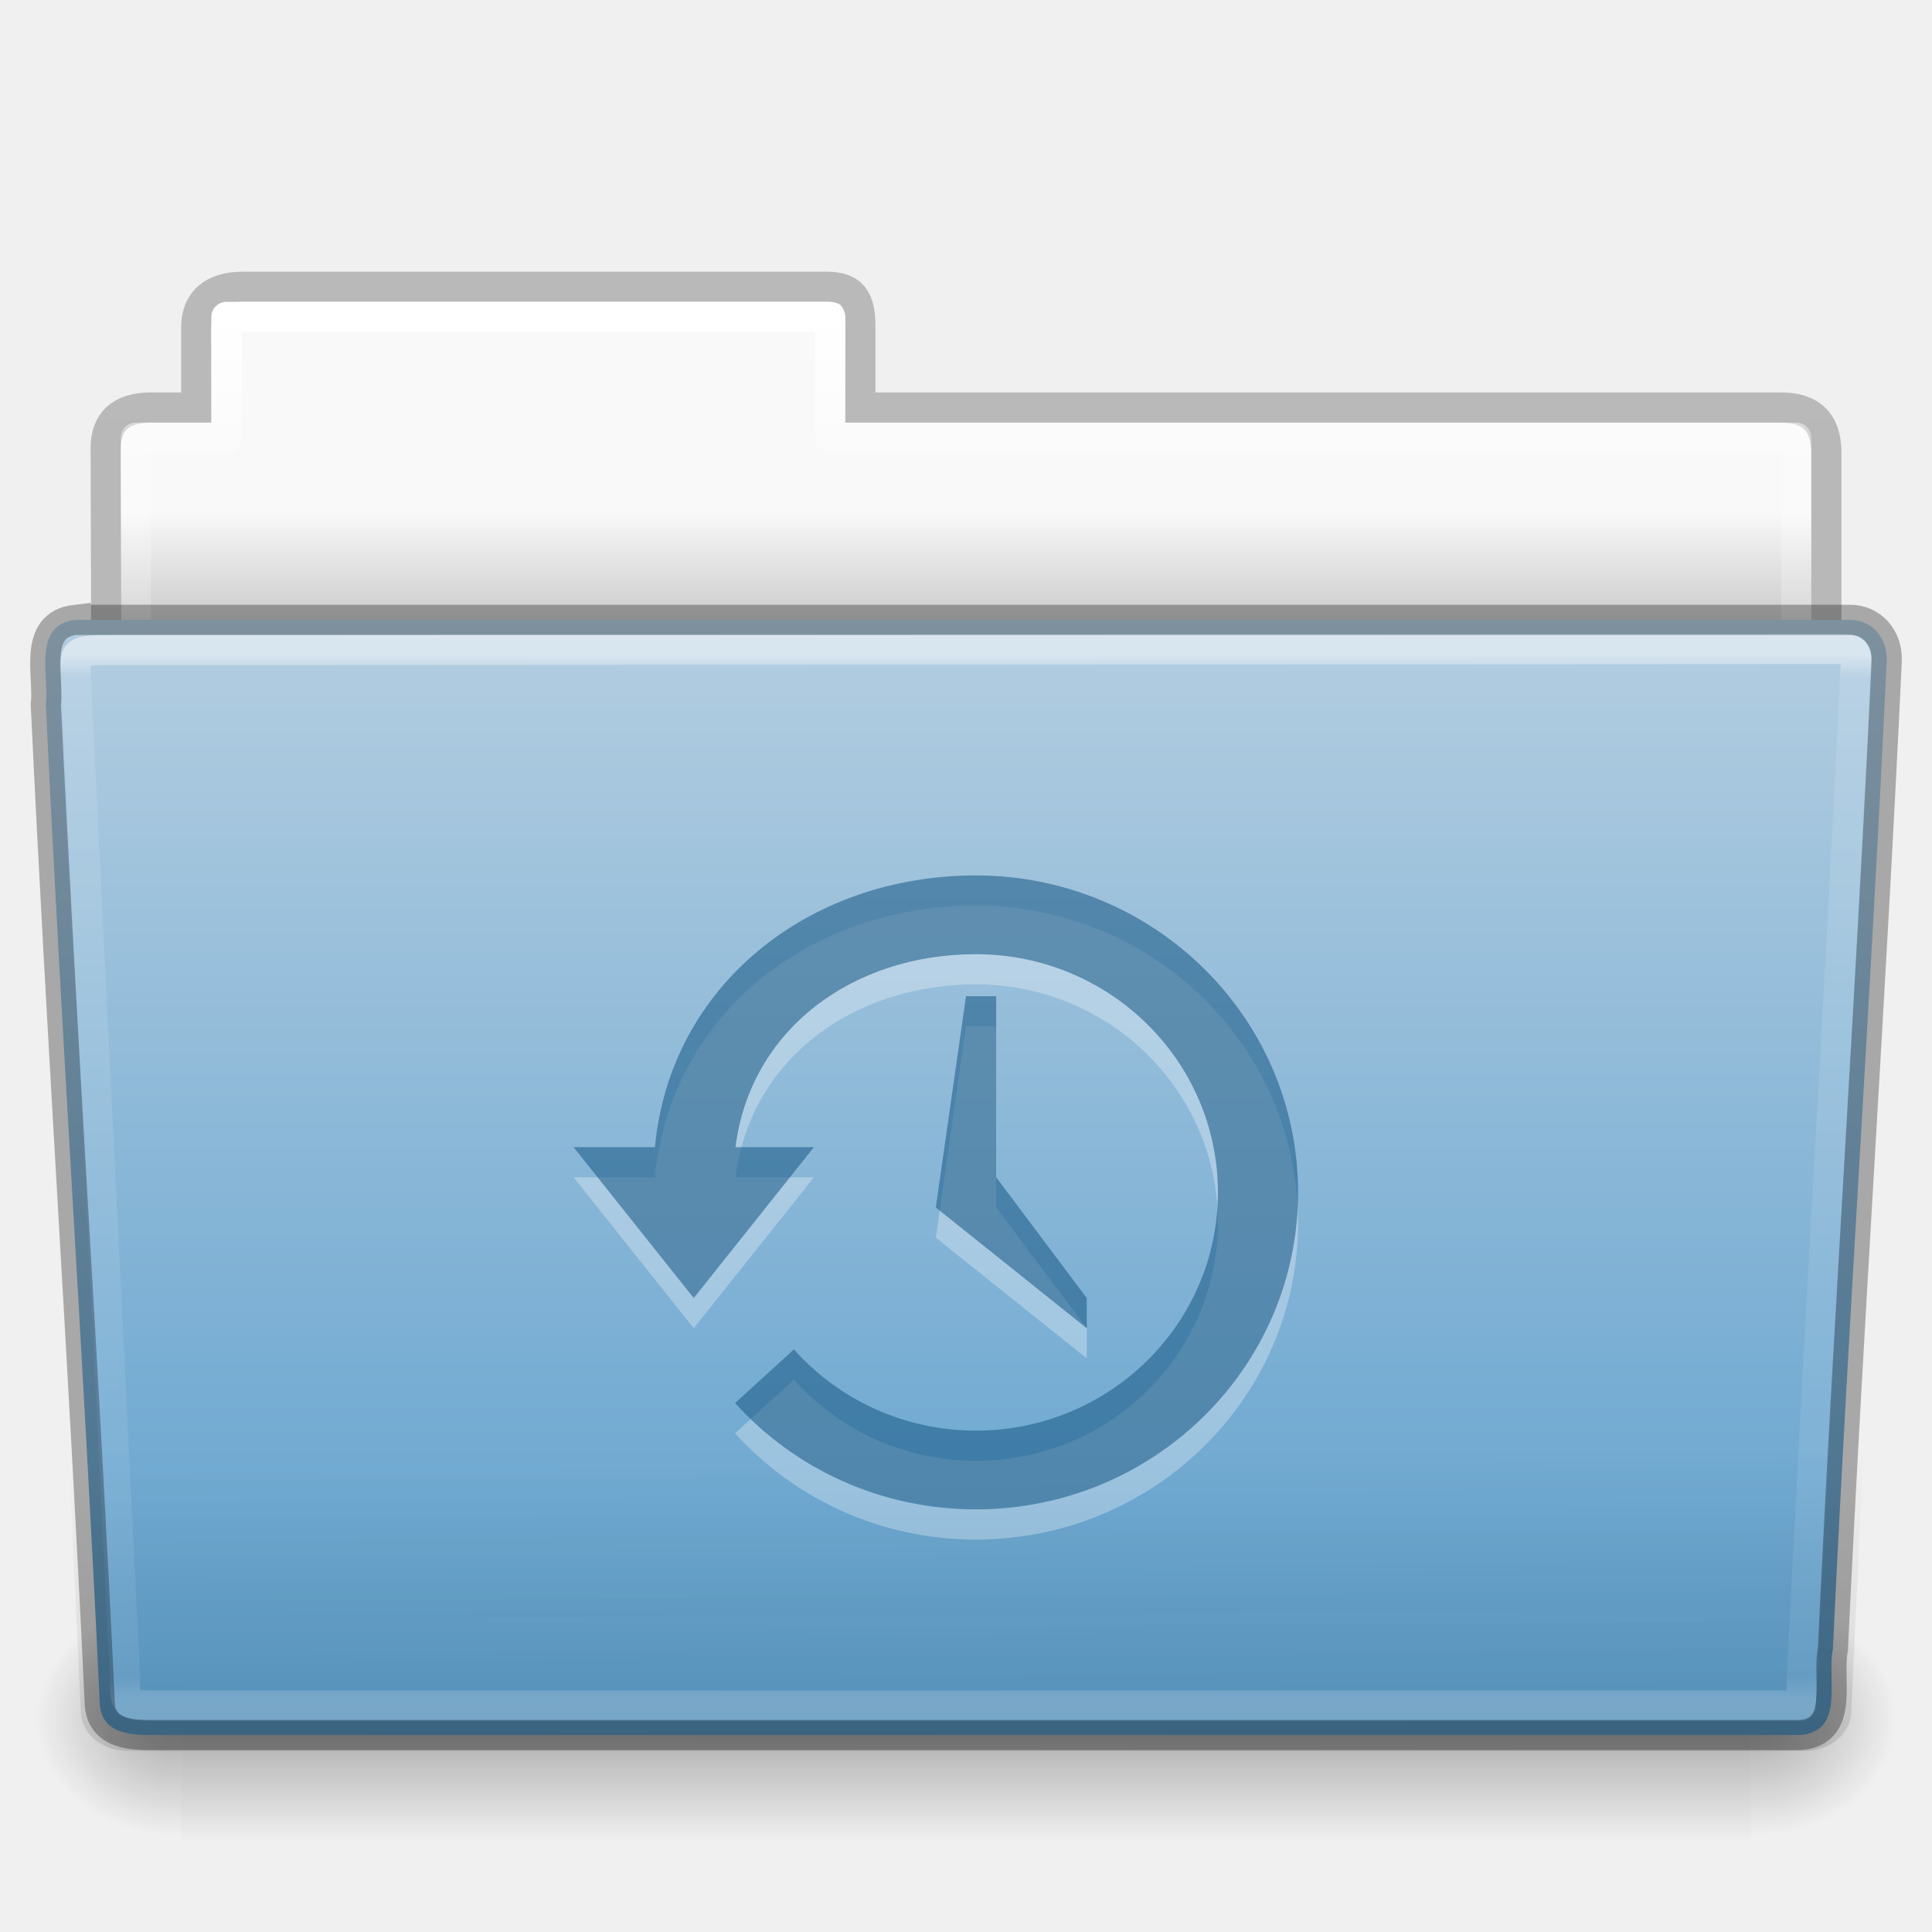
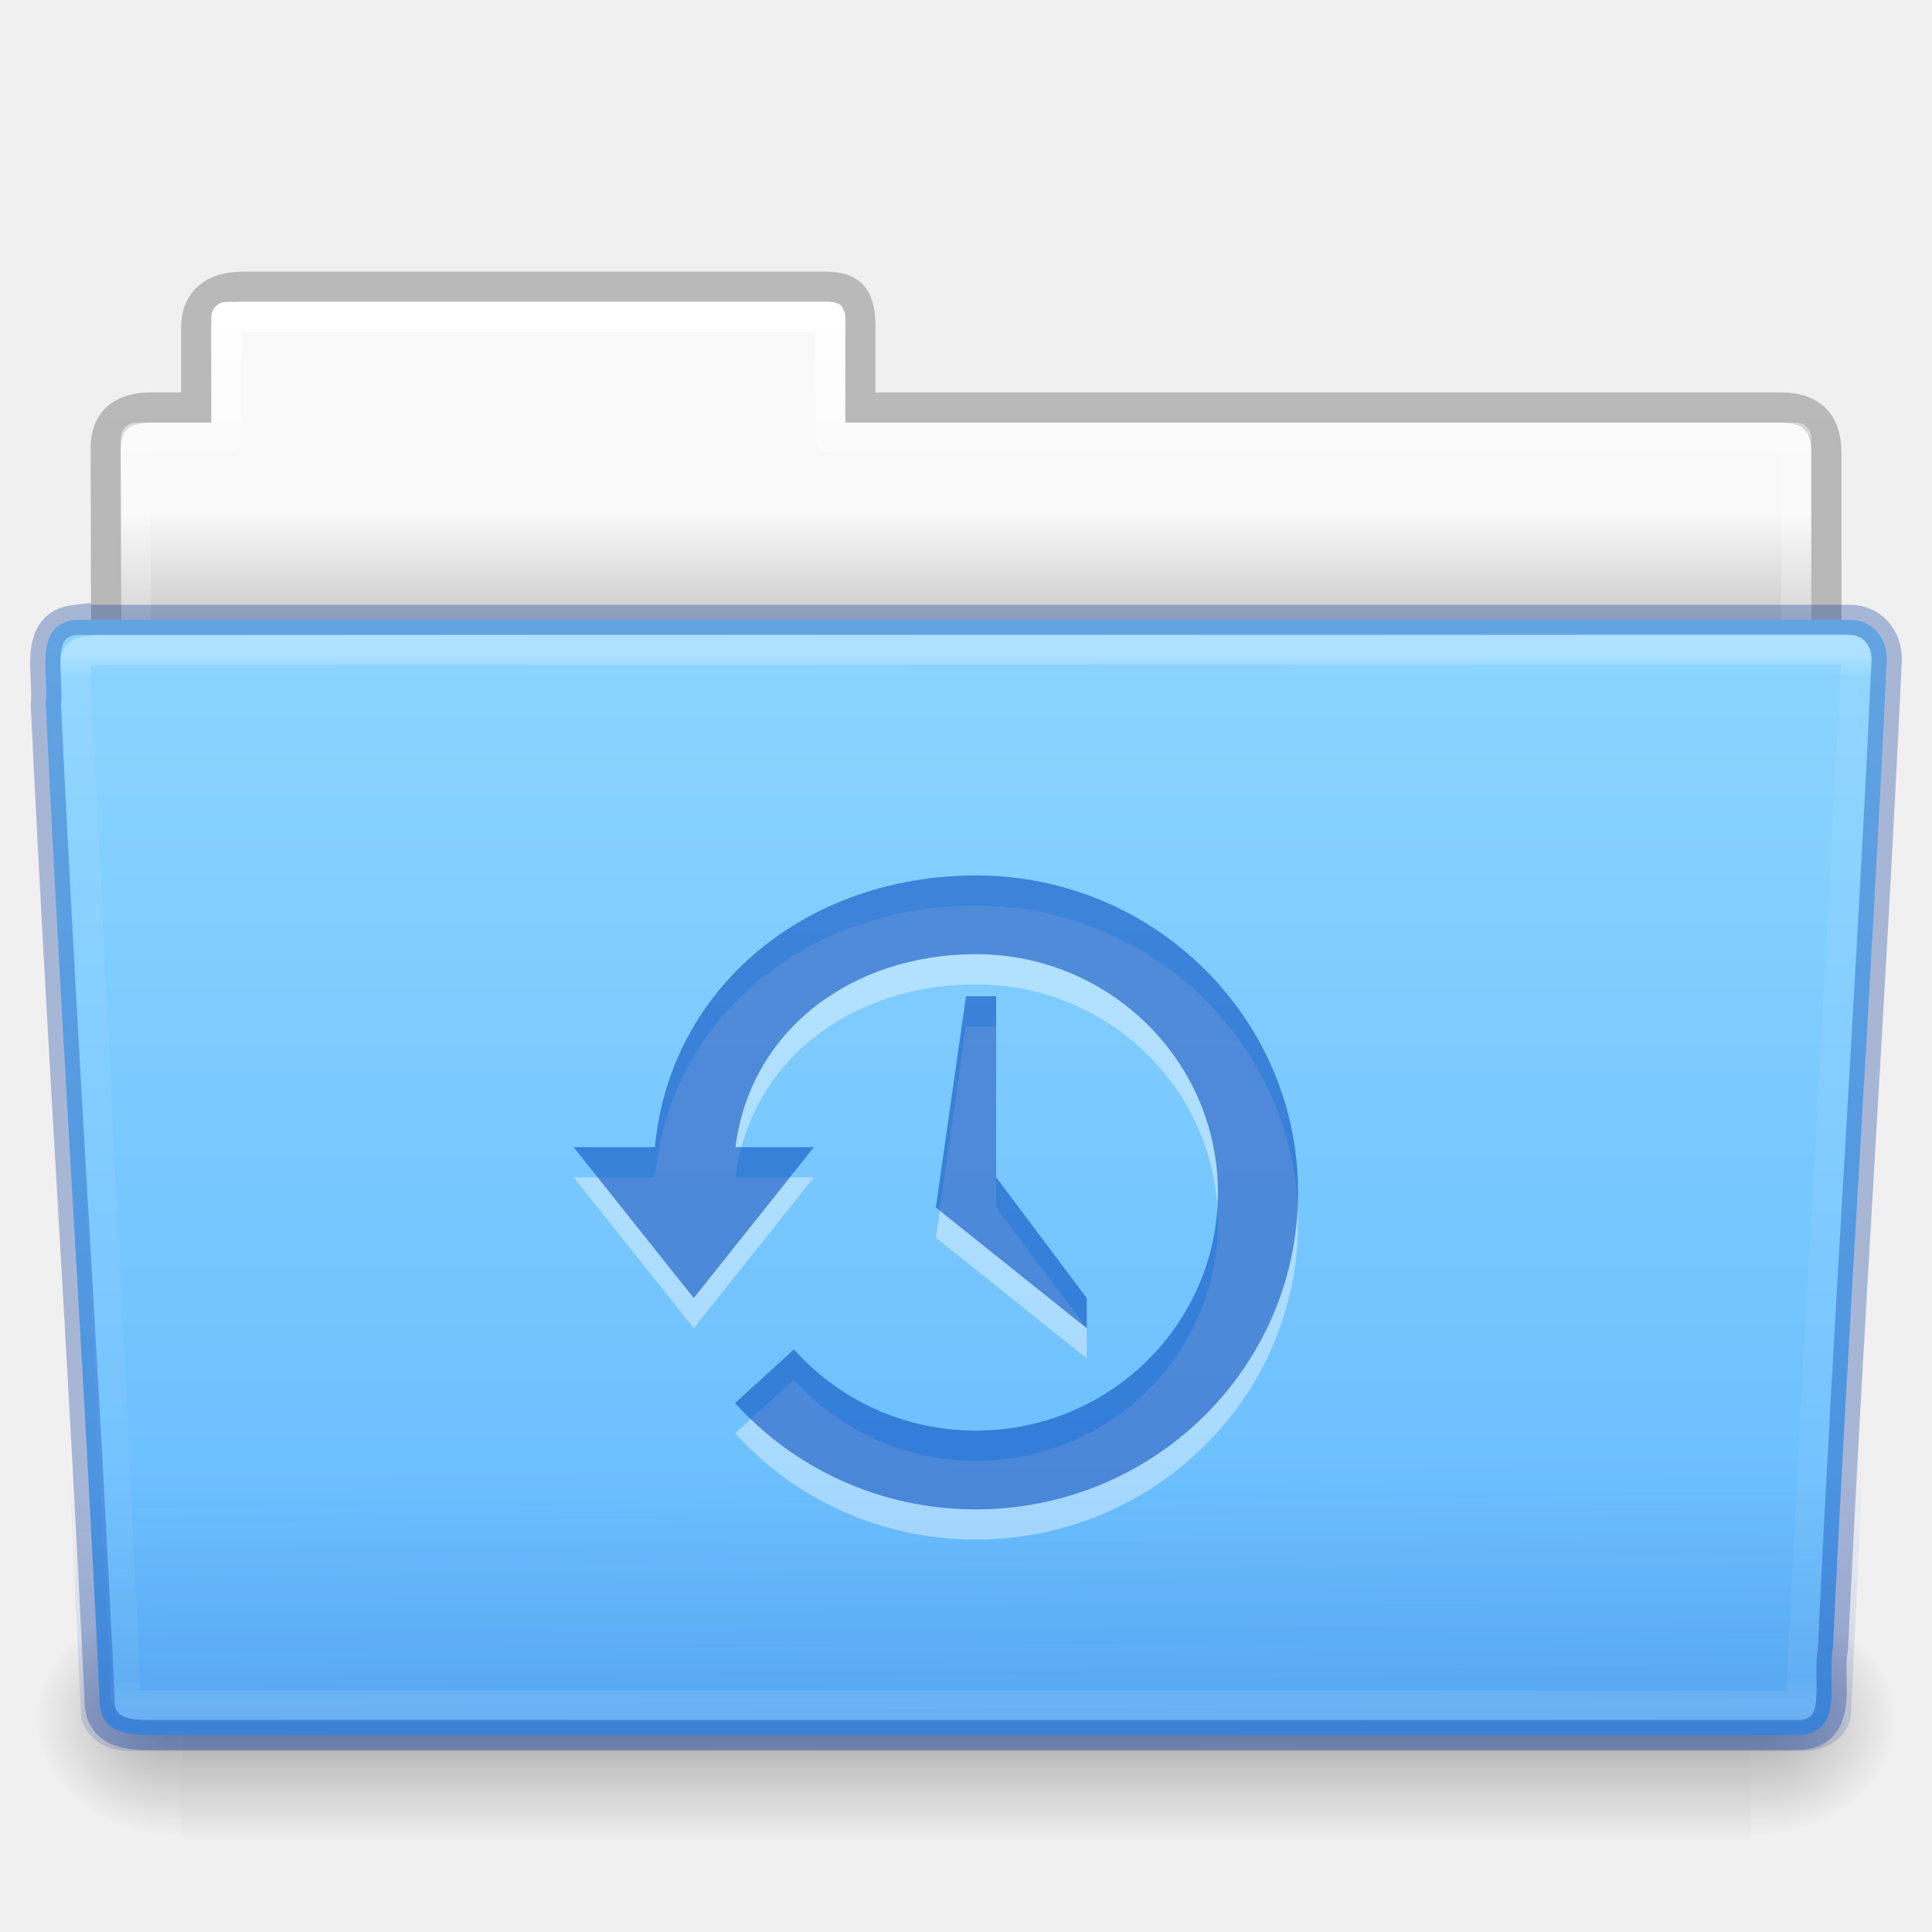
- <svg xmlns="http://www.w3.org/2000/svg" xmlns:xlink="http://www.w3.org/1999/xlink" version="1.1" width="64" height="64" id="svg25516">
+ <svg xmlns="http://www.w3.org/2000/svg" xmlns:xlink="http://www.w3.org/1999/xlink" id="svg25516" height="64" width="64" version="1.1">
  <defs id="defs25518">
-     <linearGradient x1="97.539" y1="16.962" x2="97.539" y2="44.261" id="linearGradient22674" xlink:href="#linearGradient8272-8-8" gradientUnits="userSpaceOnUse" gradientTransform="matrix(1.321028,0,0,1.26798,-70.72988,0.1738106)" />
+     <linearGradient gradientTransform="matrix(1.321028,0,0,1.26798,-70.72988,0.1738106)" gradientUnits="userSpaceOnUse" xlink:href="#linearGradient8272-8-8" id="linearGradient22674" y2="44.261" x2="97.539" y1="16.962" x1="97.539" />
    <linearGradient id="linearGradient8272-8-8">
-       <stop id="stop8274-4" style="stop-color:#ffffff;stop-opacity:1" offset="0" />
-       <stop id="stop8276-5" style="stop-color:#ffffff;stop-opacity:0.235" offset="0.022" />
-       <stop id="stop8278-0" style="stop-color:#ffffff;stop-opacity:0.157" offset="0.979" />
-       <stop id="stop8280-5-9" style="stop-color:#ffffff;stop-opacity:0.392" offset="1" />
+       <stop offset="0" style="stop-color:#ffffff;stop-opacity:1" id="stop8274-4" />
+       <stop offset="0.022" style="stop-color:#ffffff;stop-opacity:0.235" id="stop8276-5" />
+       <stop offset="0.979" style="stop-color:#ffffff;stop-opacity:0.157" id="stop8278-0" />
+       <stop offset="1" style="stop-color:#ffffff;stop-opacity:0.392" id="stop8280-5-9" />
    </linearGradient>
-     <linearGradient x1="22.935" y1="49.629" x2="22.809" y2="36.658" id="linearGradient22668" xlink:href="#linearGradient6129-963-697-142-998-580-273-9" gradientUnits="userSpaceOnUse" gradientTransform="matrix(1.54329,0,0,1.310345,-5.038295,0.3448306)" />
+     <linearGradient gradientTransform="matrix(1.54329,0,0,1.310345,-5.040638,0.3448005)" gradientUnits="userSpaceOnUse" xlink:href="#linearGradient6129-963-697-142-998-580-273-9" id="linearGradient22668" y2="36.658" x2="22.809" y1="49.629" x1="22.935" />
    <linearGradient id="linearGradient6129-963-697-142-998-580-273-9">
-       <stop id="stop2661-3" style="stop-color:#0a0a0a;stop-opacity:0.498" offset="0" />
-       <stop id="stop2663-33" style="stop-color:#0a0a0a;stop-opacity:0" offset="1" />
+       <stop offset="0" style="stop-color:#002e99;stop-opacity:0.7" id="stop2661-3" />
+       <stop offset="1" style="stop-color:#002e99;stop-opacity:0" id="stop2663-33" />
    </linearGradient>
-     <linearGradient x1="-91" y1="44" x2="-91" y2="119.06" id="linearGradient22662" xlink:href="#linearGradient4632-0-6-4-4-4" gradientUnits="userSpaceOnUse" gradientTransform="matrix(0.5041322,0,0,0.4933339,73.84364,-1.453289)" />
+     <linearGradient gradientTransform="matrix(0.5041322,0,0,0.4933339,73.84364,-1.453289)" gradientUnits="userSpaceOnUse" xlink:href="#linearGradient4632-0-6-4-4-4" id="linearGradient22662" y2="119.06" x2="-91" y1="44" x1="-91" />
    <linearGradient id="linearGradient4632-0-6-4-4-4">
-       <stop id="stop4634-4-4-7-4" style="stop-color:#b4cee1;stop-opacity:1" offset="0" />
-       <stop id="stop4636-3-1-5-9" style="stop-color:#5d9fcd;stop-opacity:1" offset="1" />
+       <stop offset="0" style="stop-color:#8cd5ff;stop-opacity:1" id="stop4634-4-4-7-4" />
+       <stop offset="1" style="stop-color:#64baff;stop-opacity:1" id="stop4636-3-1-5-9" />
    </linearGradient>
-     <radialGradient cx="605.714" cy="486.648" r="117.143" fx="605.714" fy="486.648" id="radialGradient22658" xlink:href="#linearGradient5060-820-8" gradientUnits="userSpaceOnUse" gradientTransform="matrix(-0.04016195,0,0,0.0329426,30.20468,40.92132)" />
+     <radialGradient gradientTransform="matrix(-0.04016195,0,0,0.0329426,30.20468,40.92132)" gradientUnits="userSpaceOnUse" xlink:href="#linearGradient5060-820-8" id="radialGradient22658" fy="486.648" fx="605.714" r="117.143" cy="486.648" cx="605.714" />
    <linearGradient id="linearGradient5060-820-8">
-       <stop id="stop2681-37" style="stop-color:#000000;stop-opacity:1" offset="0" />
-       <stop id="stop2683-05" style="stop-color:#000000;stop-opacity:0" offset="1" />
+       <stop offset="0" style="stop-color:#000000;stop-opacity:1" id="stop2681-37" />
+       <stop offset="1" style="stop-color:#000000;stop-opacity:0" id="stop2683-05" />
    </linearGradient>
-     <linearGradient x1="302.857" y1="366.648" x2="302.857" y2="609.505" id="linearGradient22652" xlink:href="#linearGradient5048-585-1" gradientUnits="userSpaceOnUse" gradientTransform="matrix(0.1076923,0,0,0.03294117,-6.922415,40.92219)" />
+     <linearGradient gradientTransform="matrix(0.1076923,0,0,0.03294117,-6.922415,40.92219)" gradientUnits="userSpaceOnUse" xlink:href="#linearGradient5048-585-1" id="linearGradient22652" y2="609.505" x2="302.857" y1="366.648" x1="302.857" />
    <linearGradient id="linearGradient5048-585-1">
-       <stop id="stop2667-0" style="stop-color:#000000;stop-opacity:0" offset="0" />
-       <stop id="stop2669-91" style="stop-color:#000000;stop-opacity:1" offset="0.5" />
-       <stop id="stop2671-6" style="stop-color:#000000;stop-opacity:0" offset="1" />
+       <stop offset="0" style="stop-color:#000000;stop-opacity:0" id="stop2667-0" />
+       <stop offset="0.5" style="stop-color:#000000;stop-opacity:1" id="stop2669-91" />
+       <stop offset="1" style="stop-color:#000000;stop-opacity:0" id="stop2671-6" />
    </linearGradient>
-     <radialGradient cx="605.714" cy="486.648" r="117.143" fx="605.714" fy="486.648" id="radialGradient22646" xlink:href="#linearGradient5060-820-8" gradientUnits="userSpaceOnUse" gradientTransform="matrix(0.04016195,0,0,0.0329426,33.79665,40.92132)" />
-     <linearGradient x1="97.539" y1="8.81" x2="97.539" y2="44.261" id="linearGradient22640" xlink:href="#linearGradient9235-9" gradientUnits="userSpaceOnUse" gradientTransform="matrix(1.274967,0,0,1.218292,-67.15852,-0.3392094)" />
+     <radialGradient gradientTransform="matrix(0.04016195,0,0,0.0329426,33.79665,40.92132)" gradientUnits="userSpaceOnUse" xlink:href="#linearGradient5060-820-8" id="radialGradient22646" fy="486.648" fx="605.714" r="117.143" cy="486.648" cx="605.714" />
+     <linearGradient gradientTransform="matrix(1.274967,0,0,1.218292,-67.15852,-0.3392094)" gradientUnits="userSpaceOnUse" xlink:href="#linearGradient9235-9" id="linearGradient22640" y2="44.261" x2="97.539" y1="8.81" x1="97.539" />
    <linearGradient id="linearGradient9235-9">
-       <stop id="stop9237-7" style="stop-color:#ffffff;stop-opacity:1" offset="0" />
-       <stop id="stop9239-2-3" style="stop-color:#ffffff;stop-opacity:0.235" offset="0.109" />
-       <stop id="stop9241-1" style="stop-color:#ffffff;stop-opacity:0.157" offset="0.979" />
-       <stop id="stop9243-5" style="stop-color:#ffffff;stop-opacity:0.392" offset="1" />
+       <stop offset="0" style="stop-color:#ffffff;stop-opacity:1" id="stop9237-7" />
+       <stop offset="0.109" style="stop-color:#ffffff;stop-opacity:0.235" id="stop9239-2-3" />
+       <stop offset="0.979" style="stop-color:#ffffff;stop-opacity:0.157" id="stop9241-1" />
+       <stop offset="1" style="stop-color:#ffffff;stop-opacity:0.392" id="stop9243-5" />
    </linearGradient>
-     <linearGradient x1="-51.786" y1="53.514" x2="-51.786" y2="3.634" id="linearGradient22634" xlink:href="#linearGradient3104-8-8-97-4-6-11-5-5-1-0-5" gradientUnits="userSpaceOnUse" gradientTransform="matrix(1.056377,0,0,1.077055,69.97582,-2.529649)" />
+     <linearGradient gradientTransform="matrix(1.056377,0,0,1.077055,69.97582,-2.529649)" gradientUnits="userSpaceOnUse" xlink:href="#linearGradient3104-8-8-97-4-6-11-5-5-1-0-5" id="linearGradient22634" y2="3.634" x2="-51.786" y1="53.514" x1="-51.786" />
    <linearGradient id="linearGradient3104-8-8-97-4-6-11-5-5-1-0-5">
-       <stop id="stop3106-5-4-3-5-0-2-1-0-1-2-7" style="stop-color:#000000;stop-opacity:0.322" offset="0" />
-       <stop id="stop3108-4-3-7-8-2-0-7-9-4-9-4-5" style="stop-color:#000000;stop-opacity:0.278" offset="1" />
+       <stop offset="0" style="stop-color:#000000;stop-opacity:0.322" id="stop3106-5-4-3-5-0-2-1-0-1-2-7" />
+       <stop offset="1" style="stop-color:#000000;stop-opacity:0.278" id="stop3108-4-3-7-8-2-0-7-9-4-9-4-5" />
    </linearGradient>
    <linearGradient id="linearGradient6404-7-5-7">
-       <stop id="stop6406-1-8-2" style="stop-color:#f9f9f9;stop-opacity:1" offset="0" />
-       <stop id="stop6408-9-6-4" style="stop-color:#c9c9c9;stop-opacity:1" offset="1" />
+       <stop offset="0" style="stop-color:#f9f9f9;stop-opacity:1" id="stop6406-1-8-2" />
+       <stop offset="1" style="stop-color:#c9c9c9;stop-opacity:1" id="stop6408-9-6-4" />
    </linearGradient>
-     <linearGradient x1="62.989" y1="14.091" x2="62.989" y2="16.998" id="linearGradient25514" xlink:href="#linearGradient6404-7-5-7" gradientUnits="userSpaceOnUse" gradientTransform="matrix(1.313553,0,0,1.290055,-55.48495,-1.221859)" />
+     <linearGradient gradientTransform="matrix(1.313553,0,0,1.290055,-55.48495,-1.221859)" gradientUnits="userSpaceOnUse" xlink:href="#linearGradient6404-7-5-7" id="linearGradient25514" y2="16.998" x2="62.989" y1="14.091" x1="62.989" />
  </defs>
-   <g id="layer1">
-     <path d="m 7.501,10 c -0.277,0 -0.5,0.223 -0.5,0.5 l 0,3.5 -2.5,0 c -0.277,0 -0.5,0.223 -0.5,0.5 l 0,9.5 c 0,0.277 0.223,0.5 0.5,0.5 l 55,0 c 0.277,0 0.5,-0.223 0.5,-0.5 l 0,-9.5 c 0,-0.277 -0.223,-0.5 -0.5,-0.5 l -31.5,0 0,-3.5 c 0,-0.277 -0.223,-0.5 -0.5,-0.5 l -20,0 z" id="use6564" style="color:#000000;fill:url(#linearGradient25514);fill-opacity:1;fill-rule:nonzero;stroke:none;stroke-width:1;marker:none;visibility:visible;display:inline;overflow:visible;enable-background:accumulate" />
-     <path d="m 8.001,9.5 c -0.915,0.01 -1.5,0.456 -1.5,1.333 l 0,2.667 -1.506,0 c -0.995,0 -1.494,0.474 -1.494,1.342 0.046,13.72 0,14.493 0,15.658 1.903,0 57,-4.933 57,-7.056 l 0,-8.444 c 0,-1 -0.5,-1.5 -1.5,-1.5 l -30.5,0 0,-2.667 c 0,-0.877 -0.225,-1.344 -1.14,-1.333 z" id="use6566" style="opacity:0.8;color:#000000;fill:none;stroke:url(#linearGradient22634);stroke-width:1;stroke-linecap:butt;stroke-linejoin:miter;stroke-miterlimit:4;stroke-opacity:1;stroke-dasharray:none;stroke-dashoffset:0;marker:none;visibility:visible;display:inline;overflow:visible;enable-background:accumulate" />
-     <path d="m 7.501,10.5 0,4 -3,0 0,10 55,0 0,-10 -32,0 0,-4 -20,0 z" id="use6568" style="color:#000000;fill:none;stroke:url(#linearGradient22640);stroke-width:1;stroke-linecap:round;stroke-linejoin:round;stroke-miterlimit:4;stroke-opacity:1;stroke-dasharray:none;stroke-dashoffset:0;marker:none;visibility:visible;display:inline;overflow:visible;enable-background:accumulate" />
-     <path d="m 58.001,53 c 0,0 0,8 0,8 2.068,0.015 5,-1.792 5,-4 0,-2.208 -2.308,-3.999 -5,-3.999 z" id="use6570" style="opacity:0.3;fill:url(#radialGradient22646);fill-opacity:1;fill-rule:nonzero;stroke:none;stroke-width:1;marker:none;visibility:visible;display:inline;overflow:visible" />
-     <rect width="52" height="8" x="6.001" y="53" id="use6572" style="opacity:0.3;fill:url(#linearGradient22652);fill-opacity:1;fill-rule:nonzero;stroke:none;stroke-width:1;marker:none;visibility:visible;display:inline;overflow:visible" />
-     <path d="m 6.001,53 c 0,0 0,8 0,8 -2.068,0.015 -5,-1.792 -5,-4 0,-2.208 2.308,-3.999 5,-3.999 z" id="use6574" style="opacity:0.3;fill:url(#radialGradient22658);fill-opacity:1;fill-rule:nonzero;stroke:none;stroke-width:1;marker:none;visibility:visible;display:inline;overflow:visible" />
-     <path d="m 2.504,20.532 c -1.44,0.163 -0.871,1.853 -0.986,2.803 0.527,11.193 1.26,21.809 1.783,33.002 0,1.19 1.195,1.137 1.865,1.137 0,0 36.774,0 54.491,0 1.463,-0.141 0.855,-1.86 1.06,-2.844 0.527,-11.193 1.26,-21.569 1.784,-32.762 0.018,-0.752 -0.501,-1.335 -1.215,-1.335 0,0 -39.863,0 -58.782,0 z" id="use6576" style="color:#000000;fill:url(#linearGradient22662);fill-opacity:1;fill-rule:nonzero;stroke:none;stroke-width:1;marker:none;visibility:visible;display:inline;overflow:visible;enable-background:accumulate" />
-     <path d="m 2.41,20 59.182,5.3e-4 c 0.855,0 1.409,0.584 1.409,1.31 l -1.677,35.379 c 0,0.726 -0.688,1.31 -1.543,1.31 L 4.221,58 c -0.855,0 -1.543,-0.584 -1.543,-1.31 l -1.677,-35.379 c 0,-0.726 0.554,-1.31 1.409,-1.31 z" id="use6578" style="opacity:0.4;fill:url(#linearGradient22668);fill-opacity:1;stroke:none" />
-     <path d="m 61.069,21.5 -57.118,0.031 c -1.709,0 -1.434,0.034 -1.434,1.076 l 1.621,32.914 c 0.016,0.943 -0.066,0.979 1.073,0.979 0,0 36.778,0 54.44,0 0.54,-11.582 1.258,-22.682 1.815,-34.322 0.052,-0.555 0.013,-0.678 -0.396,-0.678 z" id="use6580" style="opacity:0.5;color:#000000;fill:none;stroke:url(#linearGradient22674);stroke-width:1;stroke-linecap:round;stroke-linejoin:round;stroke-miterlimit:4;stroke-opacity:1;stroke-dasharray:none;stroke-dashoffset:0;marker:none;visibility:visible;display:inline;overflow:visible;enable-background:accumulate" />
-     <g transform="matrix(0.4910862,0,0,0.5791614,-5.766515,25.97747)" id="g3294-2-5-26-1" style="opacity:0.3;color:#000000;fill:#ffffff;fill-opacity:1;fill-rule:nonzero;stroke:none;stroke-width:4.781;marker:none;visibility:visible;display:inline;overflow:visible;enable-background:accumulate">
-       <path d="m 77.57,6.945 c -11.317,0 -20.631,6.319 -21.649,15.54 l -5.49,0 8.108,8.633 8.108,-8.633 -5.293,0 c 1.001,-6.722 7.89,-11.035 16.215,-11.035 9.013,0 16.328,6.104 16.328,13.625 -3e-6,7.521 -7.315,13.625 -16.328,13.625 -4.89,0 -9.281,-1.8 -12.274,-4.645 L 61.327,37.124 c 3.982,3.736 9.784,6.081 16.244,6.081 11.997,0 21.733,-8.122 21.733,-18.13 0,-10.008 -9.736,-18.13 -21.733,-18.13 z" id="path2504-1-2-2-5" style="color:#000000;fill:#ffffff;fill-opacity:1;fill-rule:nonzero;stroke:none;stroke-width:4.781;marker:none;visibility:visible;display:inline;overflow:visible;enable-background:accumulate" />
-       <path d="m 78.94,13.852 -2.036,0 -2.036,12.086 10.182,6.907 2e-6,-1.727 -6.109,-6.907 -2e-6,-10.36 z" id="path3288-4-0-74-3" style="color:#000000;fill:#ffffff;fill-opacity:1;fill-rule:nonzero;stroke:none;stroke-width:4.781;marker:none;visibility:visible;display:inline;overflow:visible;enable-background:accumulate" />
+   <g id="g4204">
+     <path style="color:#000000;display:inline;overflow:visible;visibility:visible;fill:url(#linearGradient25514);fill-opacity:1;fill-rule:nonzero;stroke:none;stroke-width:1;marker:none;enable-background:accumulate" id="use6564" d="m 7.501,10 c -0.277,0 -0.5,0.223 -0.5,0.5 l 0,3.5 -2.5,0 c -0.277,0 -0.5,0.223 -0.5,0.5 l 0,9.5 c 0,0.277 0.223,0.5 0.5,0.5 l 55,0 c 0.277,0 0.5,-0.223 0.5,-0.5 l 0,-9.5 c 0,-0.277 -0.223,-0.5 -0.5,-0.5 l -31.5,0 0,-3.5 c 0,-0.277 -0.223,-0.5 -0.5,-0.5 l -20,0 z" />
+     <path style="color:#000000;display:inline;overflow:visible;visibility:visible;opacity:0.8;fill:none;stroke:url(#linearGradient22634);stroke-width:1;stroke-linecap:butt;stroke-linejoin:miter;stroke-miterlimit:4;stroke-dasharray:none;stroke-dashoffset:0;stroke-opacity:1;marker:none;enable-background:accumulate" id="use6566" d="m 8.001,9.5 c -0.915,0.01 -1.5,0.456 -1.5,1.333 l 0,2.667 -1.506,0 c -0.995,0 -1.494,0.474 -1.494,1.342 0.046,13.72 0,14.493 0,15.658 1.903,0 57,-4.933 57,-7.056 l 0,-8.444 c 0,-1 -0.5,-1.5 -1.5,-1.5 l -30.5,0 0,-2.667 c 0,-0.877 -0.225,-1.344 -1.14,-1.333 z" />
+     <path style="color:#000000;display:inline;overflow:visible;visibility:visible;fill:none;stroke:url(#linearGradient22640);stroke-width:1;stroke-linecap:round;stroke-linejoin:round;stroke-miterlimit:4;stroke-dasharray:none;stroke-dashoffset:0;stroke-opacity:1;marker:none;enable-background:accumulate" id="use6568" d="m 7.501,10.5 0,4 -3,0 0,10 55,0 0,-10 -32,0 0,-4 -20,0 z" />
+     <path style="display:inline;overflow:visible;visibility:visible;opacity:0.3;fill:url(#radialGradient22646);fill-opacity:1;fill-rule:nonzero;stroke:none;stroke-width:1;marker:none" id="use6570" d="m 58.001,53 c 0,0 0,8 0,8 2.068,0.015 5,-1.792 5,-4 0,-2.208 -2.308,-3.999 -5,-3.999 z" />
+     <rect style="display:inline;overflow:visible;visibility:visible;opacity:0.3;fill:url(#linearGradient22652);fill-opacity:1;fill-rule:nonzero;stroke:none;stroke-width:1;marker:none" id="use6572" y="53" x="6.001" height="8" width="52" />
+     <path style="display:inline;overflow:visible;visibility:visible;opacity:0.3;fill:url(#radialGradient22658);fill-opacity:1;fill-rule:nonzero;stroke:none;stroke-width:1;marker:none" id="use6574" d="m 6.001,53 c 0,0 0,8 0,8 -2.068,0.015 -5,-1.792 -5,-4 0,-2.208 2.308,-3.999 5,-3.999 z" />
+     <path style="color:#000000;display:inline;overflow:visible;visibility:visible;fill:url(#linearGradient22662);fill-opacity:1;fill-rule:nonzero;stroke:none;stroke-width:1;marker:none;enable-background:accumulate" id="use6576" d="m 2.504,20.532 c -1.44,0.163 -0.871,1.853 -0.986,2.803 0.527,11.193 1.26,21.809 1.783,33.002 0,1.19 1.195,1.137 1.865,1.137 0,0 36.774,0 54.491,0 1.463,-0.141 0.855,-1.86 1.06,-2.844 0.527,-11.193 1.26,-21.569 1.784,-32.762 0.018,-0.752 -0.501,-1.335 -1.215,-1.335 0,0 -39.863,0 -58.782,0 z" />
+     <path style="opacity:0.4;fill:url(#linearGradient22668);fill-opacity:1;stroke:none" id="use6578" d="m 2.407,20 59.182,5.3e-4 c 0.855,0 1.409,0.584 1.409,1.31 l -1.677,35.379 c 0,0.726 -0.688,1.31 -1.543,1.31 l -55.558,0 c -0.855,0 -1.543,-0.584 -1.543,-1.31 L 0.998,21.31 c 0,-0.726 0.554,-1.31 1.409,-1.31 z" />
+     <path style="color:#000000;display:inline;overflow:visible;visibility:visible;opacity:0.3;fill:none;stroke:url(#linearGradient22674);stroke-width:1;stroke-linecap:round;stroke-linejoin:round;stroke-miterlimit:4;stroke-dasharray:none;stroke-dashoffset:0;stroke-opacity:1;marker:none;enable-background:accumulate" id="use6580" d="m 61.069,21.5 -57.118,0.031 c -1.709,0 -1.434,0.034 -1.434,1.076 l 1.621,32.914 c 0.016,0.943 -0.066,0.979 1.073,0.979 0,0 36.778,0 54.44,0 0.54,-11.582 1.258,-22.682 1.815,-34.322 0.052,-0.555 0.013,-0.678 -0.396,-0.678 z" />
+     <g style="color:#000000;display:inline;overflow:visible;visibility:visible;opacity:0.4;fill:#ffffff;fill-opacity:1;fill-rule:nonzero;stroke:none;stroke-width:4.781;marker:none;enable-background:accumulate" id="g3294-2-5-26-1" transform="matrix(0.4910862,0,0,0.5791614,-5.766515,25.97747)">
+       <path style="color:#000000;display:inline;overflow:visible;visibility:visible;fill:#ffffff;fill-opacity:1;fill-rule:nonzero;stroke:none;stroke-width:4.781;marker:none;enable-background:accumulate" id="path2504-1-2-2-5" d="m 77.57,6.945 c -11.317,0 -20.631,6.319 -21.649,15.54 l -5.49,0 8.108,8.633 8.108,-8.633 -5.293,0 c 1.001,-6.722 7.89,-11.035 16.215,-11.035 9.013,0 16.328,6.104 16.328,13.625 -3e-6,7.521 -7.315,13.625 -16.328,13.625 -4.89,0 -9.281,-1.8 -12.274,-4.645 L 61.327,37.124 c 3.982,3.736 9.784,6.081 16.244,6.081 11.997,0 21.733,-8.122 21.733,-18.13 0,-10.008 -9.736,-18.13 -21.733,-18.13 z" />
+       <path style="color:#000000;display:inline;overflow:visible;visibility:visible;fill:#ffffff;fill-opacity:1;fill-rule:nonzero;stroke:none;stroke-width:4.781;marker:none;enable-background:accumulate" id="path3288-4-0-74-3" d="m 78.94,13.852 -2.036,0 -2.036,12.086 10.182,6.907 2e-6,-1.727 -6.109,-6.907 -2e-6,-10.36 z" />
    </g>
-     <g transform="matrix(0.4910862,0,0,0.5791614,-5.766515,24.97747)" id="g3294-2-5-26" style="color:#000000;fill:#175785;fill-opacity:0.552;fill-rule:nonzero;stroke:none;stroke-width:4.781;marker:none;visibility:visible;display:inline;overflow:visible;enable-background:accumulate">
-       <path d="m 77.57,6.945 c -11.317,0 -20.631,6.319 -21.649,15.54 l -5.49,0 8.108,8.633 8.108,-8.633 -5.293,0 c 1.001,-6.722 7.89,-11.035 16.215,-11.035 9.013,0 16.328,6.104 16.328,13.625 -3e-6,7.521 -7.315,13.625 -16.328,13.625 -4.89,0 -9.281,-1.8 -12.274,-4.645 L 61.327,37.124 c 3.982,3.736 9.784,6.081 16.244,6.081 11.997,0 21.733,-8.122 21.733,-18.13 0,-10.008 -9.736,-18.13 -21.733,-18.13 z" id="path2504-1-2-2" style="color:#000000;fill:#175785;fill-opacity:0.552;fill-rule:nonzero;stroke:none;stroke-width:4.781;marker:none;visibility:visible;display:inline;overflow:visible;enable-background:accumulate" />
-       <path d="m 78.94,13.852 -2.036,0 -2.036,12.086 10.182,6.907 2e-6,-1.727 -6.109,-6.907 -2e-6,-10.36 z" id="path3288-4-0-74" style="color:#000000;fill:#175785;fill-opacity:0.552;fill-rule:nonzero;stroke:none;stroke-width:4.781;marker:none;visibility:visible;display:inline;overflow:visible;enable-background:accumulate" />
+     <g style="color:#000000;display:inline;overflow:visible;visibility:visible;fill:#175785;fill-opacity:0.552;fill-rule:nonzero;stroke:none;stroke-width:4.781;marker:none;enable-background:accumulate" id="g3294-2-5-26" transform="matrix(0.4910862,0,0,0.5791614,-5.766515,24.97747)">
+       <path style="color:#000000;display:inline;overflow:visible;visibility:visible;opacity:0.6;fill:#0d52bf;fill-opacity:1;fill-rule:nonzero;stroke:none;stroke-width:4.781;marker:none;enable-background:accumulate" id="path2504-1-2-2" d="m 77.57,6.945 c -11.317,0 -20.631,6.319 -21.649,15.54 l -5.49,0 8.108,8.633 8.108,-8.633 -5.293,0 c 1.001,-6.722 7.89,-11.035 16.215,-11.035 9.013,0 16.328,6.104 16.328,13.625 -3e-6,7.521 -7.315,13.625 -16.328,13.625 -4.89,0 -9.281,-1.8 -12.274,-4.645 L 61.327,37.124 c 3.982,3.736 9.784,6.081 16.244,6.081 11.997,0 21.733,-8.122 21.733,-18.13 0,-10.008 -9.736,-18.13 -21.733,-18.13 z" />
+       <path style="color:#000000;display:inline;overflow:visible;visibility:visible;opacity:0.6;fill:#0d52bf;fill-opacity:1;fill-rule:nonzero;stroke:none;stroke-width:4.781;marker:none;enable-background:accumulate" id="path3288-4-0-74" d="m 78.94,13.852 -2.036,0 -2.036,12.086 10.182,6.907 2e-6,-1.727 -6.109,-6.907 -2e-6,-10.36 z" />
    </g>
-     <path d="m 2.504,20.532 c -1.44,0.163 -0.871,1.853 -0.986,2.803 0.527,11.193 1.26,21.809 1.783,33.002 0,1.19 1.195,1.137 1.865,1.137 0,0 36.774,0 54.491,0 1.463,-0.141 0.855,-1.86 1.06,-2.844 0.527,-11.193 1.26,-21.569 1.784,-32.762 0.018,-0.752 -0.501,-1.335 -1.215,-1.335 0,0 -39.863,0 -58.782,0 z" id="use6576-7" style="opacity:0.3;color:#000000;fill:none;stroke:#000000;stroke-width:1;stroke-opacity:1;marker:none;visibility:visible;display:inline;overflow:visible;enable-background:accumulate" />
+     <path style="color:#000000;display:inline;overflow:visible;visibility:visible;opacity:0.3;fill:none;stroke:#002e99;stroke-width:1;stroke-opacity:1;marker:none;enable-background:accumulate" id="use6576-7" d="m 2.504,20.532 c -1.44,0.163 -0.871,1.853 -0.986,2.803 0.527,11.193 1.26,21.809 1.783,33.002 0,1.19 1.195,1.137 1.865,1.137 0,0 36.774,0 54.491,0 1.463,-0.141 0.855,-1.86 1.06,-2.844 0.527,-11.193 1.26,-21.569 1.784,-32.762 0.018,-0.752 -0.501,-1.335 -1.215,-1.335 0,0 -39.863,0 -58.782,0 z" />
  </g>
</svg>
